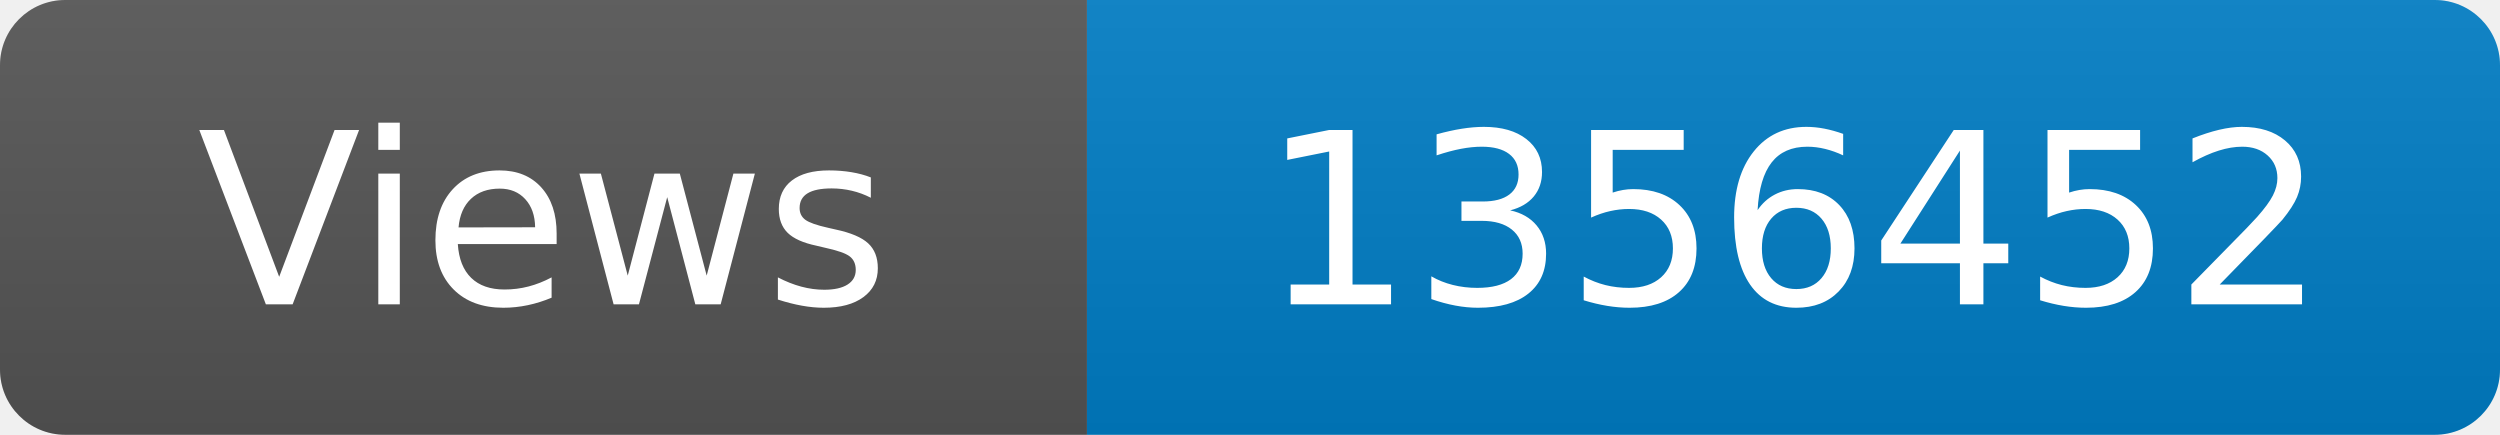
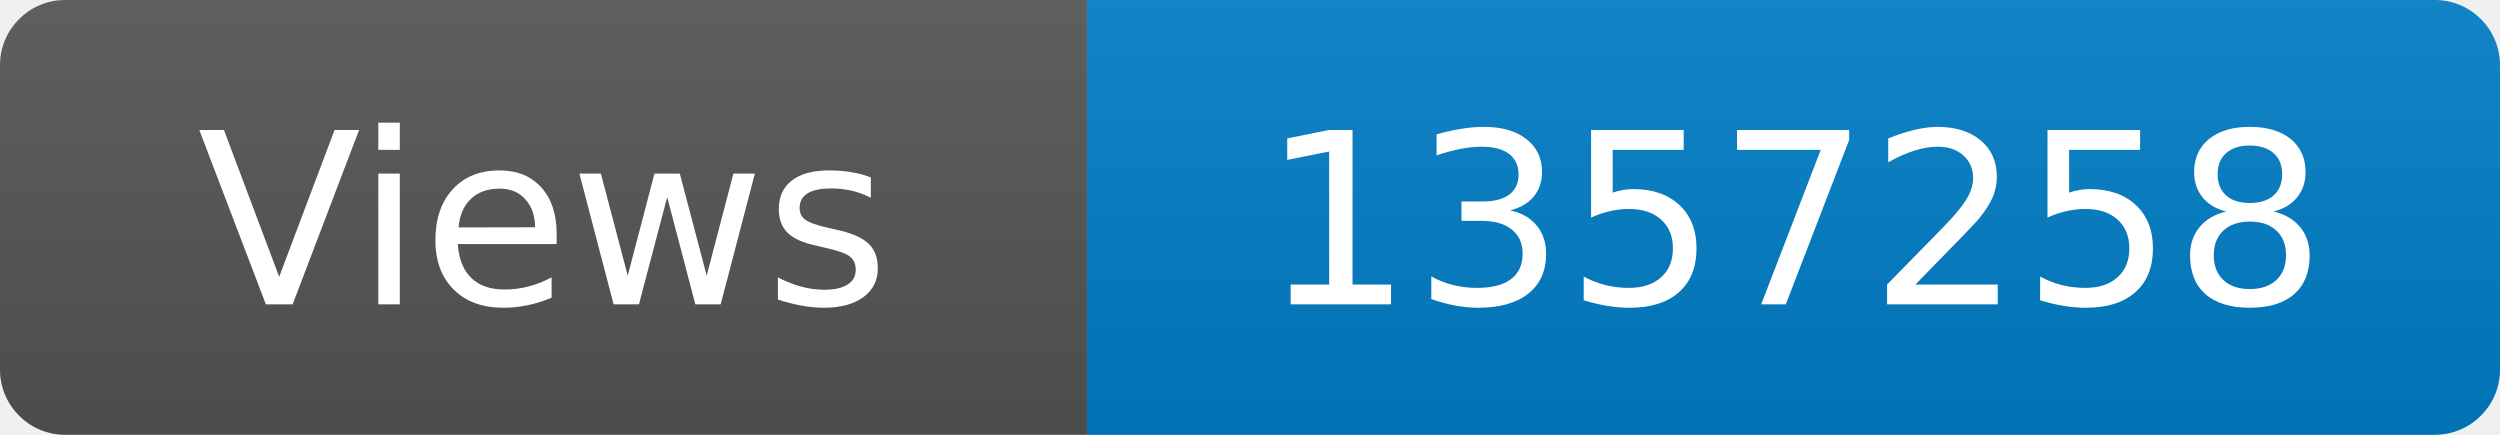
<svg xmlns="http://www.w3.org/2000/svg" width="115" height="20" role="img" aria-label="Maintained?: yes">
  <linearGradient id="s" x2="0" y2="100%">
    <stop offset="0" stop-color="#bbb" stop-opacity=".1" />
    <stop offset="1" stop-opacity=".1" />
  </linearGradient>
  <clipPath id="r">
    <rect width="115" height="20" rx="3" fill="#fff" />
  </clipPath>
  <g clip-path="url(#r)">
    <rect width="50" height="20" fill="#555" />
    <rect x="50" width="160" height="20" fill="#007ec6" />
    <rect width="115" height="20" fill="url(#s)" />
  </g>
  <g fill="#fff" text-anchor="middle" font-family="Verdana,Geneva,DejaVu Sans,sans-serif" font-size="110">
    <text x="250" y="140" transform="scale(.1)" fill="#fff">Views</text>
-     <text x="825" y="140" transform="scale(.1)" fill="#fff">1356452</text>
+     <text x="825" y="140" transform="scale(.1)" fill="#fff">1357258</text>
  </g>
</svg>
